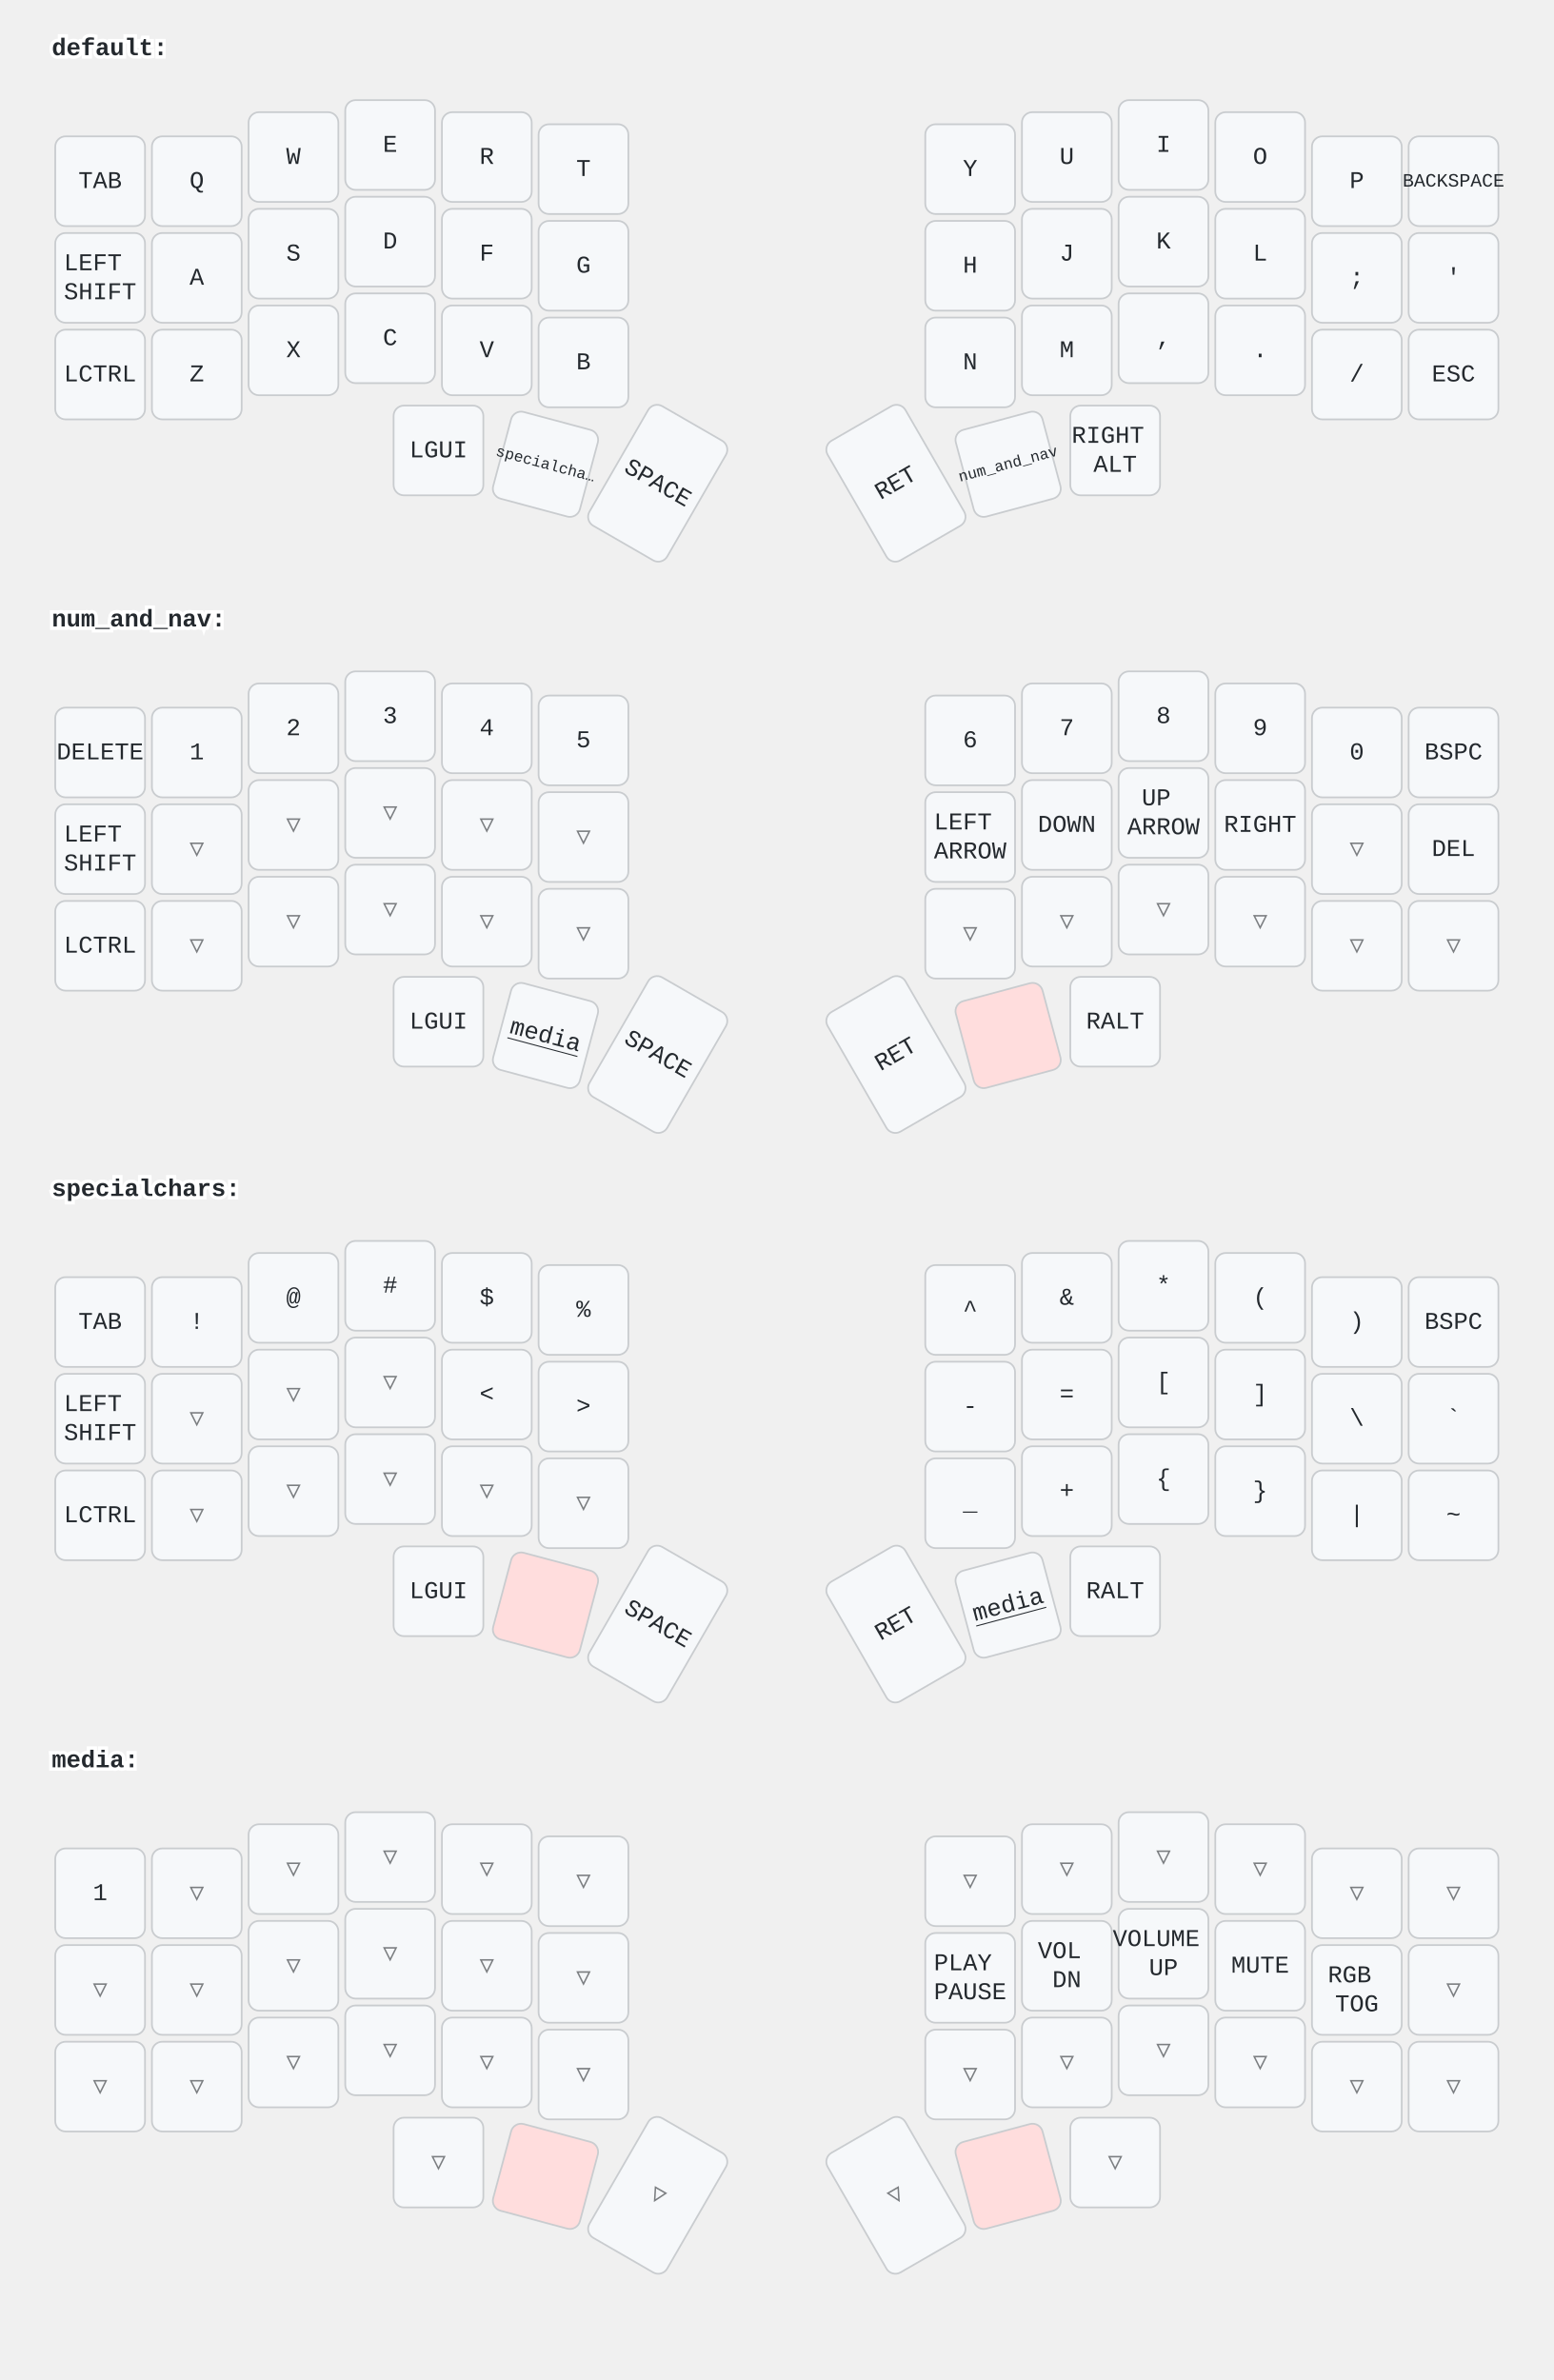
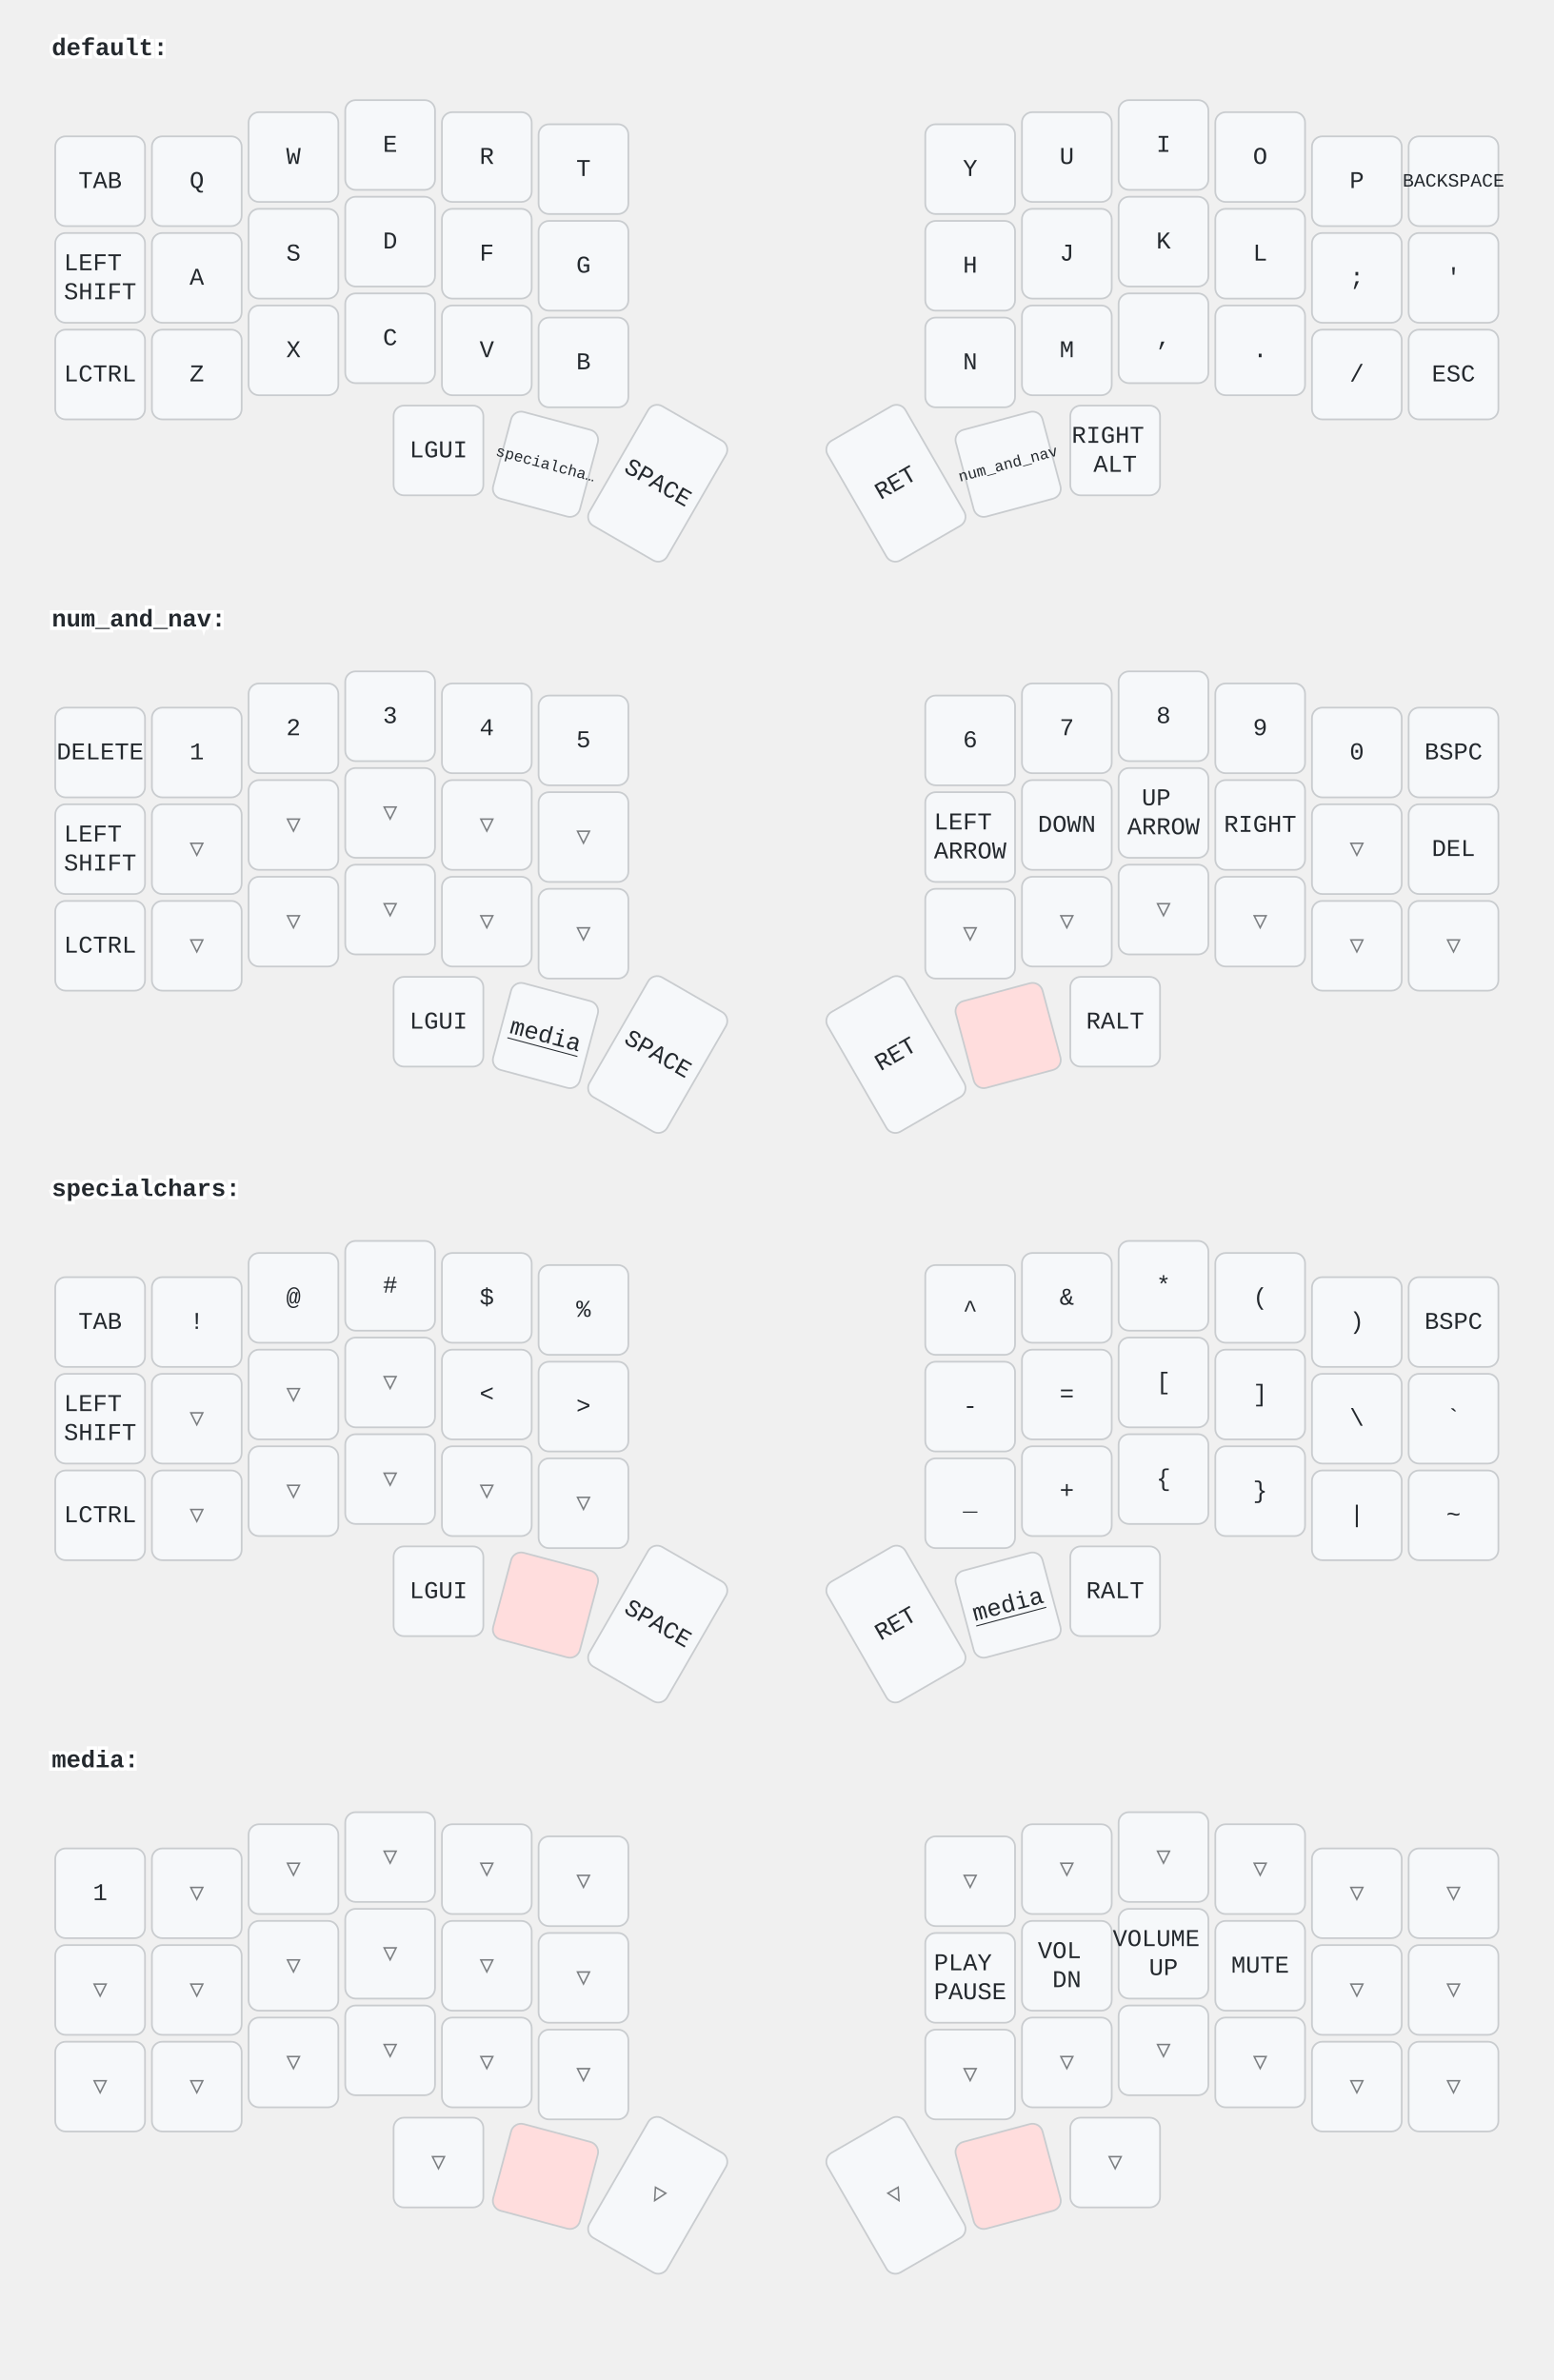
<svg xmlns="http://www.w3.org/2000/svg" width="900" height="1379" viewBox="0 0 900 1379" class="keymap">
  <style>/* inherit to force styles through use tags */
svg path {
    fill: inherit;
}

/* font and background color specifications */
svg.keymap {
    font-family: SFMono-Regular,Consolas,Liberation Mono,Menlo,monospace;
    font-size: 14px;
    font-kerning: normal;
    text-rendering: optimizeLegibility;
    fill: #24292e;
}

/* default key styling */
rect.key {
    fill: #f6f8fa;
}

rect.key, rect.combo {
    stroke: #c9cccf;
    stroke-width: 1;
}

/* default key side styling, only used is draw_key_sides is set */
rect.side {
    filter: brightness(90%);
}

/* color accent for combo boxes */
rect.combo, rect.combo-separate {
    fill: #cdf;
}

/* color accent for held keys */
rect.held, rect.combo.held {
    fill: #fdd;
}

/* color accent for ghost (optional) keys */
rect.ghost, rect.combo.ghost {
    stroke-dasharray: 4, 4;
    stroke-width: 2;
}

text {
    text-anchor: middle;
    dominant-baseline: middle;
}

/* styling for layer labels */
text.label {
    font-weight: bold;
    text-anchor: start;
    stroke: white;
    stroke-width: 4;
    paint-order: stroke;
}

/* styling for optional footer */
text.footer {
    text-anchor: end;
    dominant-baseline: auto;
    stroke: white;
    stroke-width: 4;
    paint-order: stroke;
}

/* styling for combo tap, and key non-tap label text */
text.combo, text.hold, text.shifted, text.left, text.right {
    font-size: 11px;
}

text.hold {
    text-anchor: middle;
    dominant-baseline: auto;
}

text.shifted {
    text-anchor: middle;
    dominant-baseline: hanging;
}

text.left {
    text-anchor: start;
}

text.right {
    text-anchor: end;
}

text.layer-activator {
    text-decoration: underline;
}

/* styling for hold/shifted label text in combo box */
text.combo.hold, text.combo.shifted, text.combo.left, text.combo.right {
    font-size: 8px;
}

/* lighter symbol for transparent keys */
text.trans {
    fill: #7b7e81;
}

/* styling for combo dendrons */
path.combo {
    stroke-width: 1;
    stroke: gray;
    fill: none;
}

/* Start Tabler Icons Cleanup */
/* cannot use height/width with glyphs */
.icon-tabler &gt; path {
    fill: inherit;
    stroke: inherit;
    stroke-width: 2;
}
/* hide tabler's default box */
.icon-tabler &gt; path[stroke="none"][fill="none"] {
    visibility: hidden;
}
/* End Tabler Icons Cleanup */
</style>
  <g transform="translate(30, 0)" class="layer-default">
    <text x="0" y="28" class="label" id="default">default:</text>
    <g transform="translate(0, 56)">
      <g transform="translate(28, 49)" class="key keypos-0">
        <rect rx="6" ry="6" x="-26" y="-26" width="52" height="52" class="key" />
        <text x="0" y="0" class="key tap">TAB</text>
      </g>
      <g transform="translate(84, 49)" class="key keypos-1">
        <rect rx="6" ry="6" x="-26" y="-26" width="52" height="52" class="key" />
        <text x="0" y="0" class="key tap">Q</text>
      </g>
      <g transform="translate(140, 35)" class="key keypos-2">
        <rect rx="6" ry="6" x="-26" y="-26" width="52" height="52" class="key" />
        <text x="0" y="0" class="key tap">W</text>
      </g>
      <g transform="translate(196, 28)" class="key keypos-3">
        <rect rx="6" ry="6" x="-26" y="-26" width="52" height="52" class="key" />
        <text x="0" y="0" class="key tap">E</text>
      </g>
      <g transform="translate(252, 35)" class="key keypos-4">
        <rect rx="6" ry="6" x="-26" y="-26" width="52" height="52" class="key" />
        <text x="0" y="0" class="key tap">R</text>
      </g>
      <g transform="translate(308, 42)" class="key keypos-5">
        <rect rx="6" ry="6" x="-26" y="-26" width="52" height="52" class="key" />
        <text x="0" y="0" class="key tap">T</text>
      </g>
      <g transform="translate(532, 42)" class="key keypos-6">
        <rect rx="6" ry="6" x="-26" y="-26" width="52" height="52" class="key" />
        <text x="0" y="0" class="key tap">Y</text>
      </g>
      <g transform="translate(588, 35)" class="key keypos-7">
        <rect rx="6" ry="6" x="-26" y="-26" width="52" height="52" class="key" />
        <text x="0" y="0" class="key tap">U</text>
      </g>
      <g transform="translate(644, 28)" class="key keypos-8">
        <rect rx="6" ry="6" x="-26" y="-26" width="52" height="52" class="key" />
        <text x="0" y="0" class="key tap">I</text>
      </g>
      <g transform="translate(700, 35)" class="key keypos-9">
        <rect rx="6" ry="6" x="-26" y="-26" width="52" height="52" class="key" />
        <text x="0" y="0" class="key tap">O</text>
      </g>
      <g transform="translate(756, 49)" class="key keypos-10">
        <rect rx="6" ry="6" x="-26" y="-26" width="52" height="52" class="key" />
        <text x="0" y="0" class="key tap">P</text>
      </g>
      <g transform="translate(812, 49)" class="key keypos-11">
        <rect rx="6" ry="6" x="-26" y="-26" width="52" height="52" class="key" />
        <text x="0" y="0" class="key tap">
          <tspan style="font-size: 78%">BACKSPACE</tspan>
        </text>
      </g>
      <g transform="translate(28, 105)" class="key keypos-12">
        <rect rx="6" ry="6" x="-26" y="-26" width="52" height="52" class="key" />
        <text x="0" y="0" class="key tap">
          <tspan x="0" dy="-0.6em">LEFT</tspan>
          <tspan x="0" dy="1.2em">SHIFT</tspan>
        </text>
      </g>
      <g transform="translate(84, 105)" class="key keypos-13">
        <rect rx="6" ry="6" x="-26" y="-26" width="52" height="52" class="key" />
        <text x="0" y="0" class="key tap">A</text>
      </g>
      <g transform="translate(140, 91)" class="key keypos-14">
        <rect rx="6" ry="6" x="-26" y="-26" width="52" height="52" class="key" />
        <text x="0" y="0" class="key tap">S</text>
      </g>
      <g transform="translate(196, 84)" class="key keypos-15">
        <rect rx="6" ry="6" x="-26" y="-26" width="52" height="52" class="key" />
        <text x="0" y="0" class="key tap">D</text>
      </g>
      <g transform="translate(252, 91)" class="key keypos-16">
        <rect rx="6" ry="6" x="-26" y="-26" width="52" height="52" class="key" />
        <text x="0" y="0" class="key tap">F</text>
      </g>
      <g transform="translate(308, 98)" class="key keypos-17">
        <rect rx="6" ry="6" x="-26" y="-26" width="52" height="52" class="key" />
        <text x="0" y="0" class="key tap">G</text>
      </g>
      <g transform="translate(532, 98)" class="key keypos-18">
        <rect rx="6" ry="6" x="-26" y="-26" width="52" height="52" class="key" />
        <text x="0" y="0" class="key tap">H</text>
      </g>
      <g transform="translate(588, 91)" class="key keypos-19">
        <rect rx="6" ry="6" x="-26" y="-26" width="52" height="52" class="key" />
        <text x="0" y="0" class="key tap">J</text>
      </g>
      <g transform="translate(644, 84)" class="key keypos-20">
        <rect rx="6" ry="6" x="-26" y="-26" width="52" height="52" class="key" />
        <text x="0" y="0" class="key tap">K</text>
      </g>
      <g transform="translate(700, 91)" class="key keypos-21">
        <rect rx="6" ry="6" x="-26" y="-26" width="52" height="52" class="key" />
        <text x="0" y="0" class="key tap">L</text>
      </g>
      <g transform="translate(756, 105)" class="key keypos-22">
        <rect rx="6" ry="6" x="-26" y="-26" width="52" height="52" class="key" />
        <text x="0" y="0" class="key tap">;</text>
      </g>
      <g transform="translate(812, 105)" class="key keypos-23">
        <rect rx="6" ry="6" x="-26" y="-26" width="52" height="52" class="key" />
        <text x="0" y="0" class="key tap">'</text>
      </g>
      <g transform="translate(28, 161)" class="key keypos-24">
        <rect rx="6" ry="6" x="-26" y="-26" width="52" height="52" class="key" />
        <text x="0" y="0" class="key tap">LCTRL</text>
      </g>
      <g transform="translate(84, 161)" class="key keypos-25">
        <rect rx="6" ry="6" x="-26" y="-26" width="52" height="52" class="key" />
        <text x="0" y="0" class="key tap">Z</text>
      </g>
      <g transform="translate(140, 147)" class="key keypos-26">
        <rect rx="6" ry="6" x="-26" y="-26" width="52" height="52" class="key" />
        <text x="0" y="0" class="key tap">X</text>
      </g>
      <g transform="translate(196, 140)" class="key keypos-27">
        <rect rx="6" ry="6" x="-26" y="-26" width="52" height="52" class="key" />
        <text x="0" y="0" class="key tap">C</text>
      </g>
      <g transform="translate(252, 147)" class="key keypos-28">
        <rect rx="6" ry="6" x="-26" y="-26" width="52" height="52" class="key" />
        <text x="0" y="0" class="key tap">V</text>
      </g>
      <g transform="translate(308, 154)" class="key keypos-29">
        <rect rx="6" ry="6" x="-26" y="-26" width="52" height="52" class="key" />
        <text x="0" y="0" class="key tap">B</text>
      </g>
      <g transform="translate(532, 154)" class="key keypos-30">
        <rect rx="6" ry="6" x="-26" y="-26" width="52" height="52" class="key" />
        <text x="0" y="0" class="key tap">N</text>
      </g>
      <g transform="translate(588, 147)" class="key keypos-31">
        <rect rx="6" ry="6" x="-26" y="-26" width="52" height="52" class="key" />
        <text x="0" y="0" class="key tap">M</text>
      </g>
      <g transform="translate(644, 140)" class="key keypos-32">
        <rect rx="6" ry="6" x="-26" y="-26" width="52" height="52" class="key" />
        <text x="0" y="0" class="key tap">,</text>
      </g>
      <g transform="translate(700, 147)" class="key keypos-33">
        <rect rx="6" ry="6" x="-26" y="-26" width="52" height="52" class="key" />
        <text x="0" y="0" class="key tap">.</text>
      </g>
      <g transform="translate(756, 161)" class="key keypos-34">
        <rect rx="6" ry="6" x="-26" y="-26" width="52" height="52" class="key" />
        <text x="0" y="0" class="key tap">/</text>
      </g>
      <g transform="translate(812, 161)" class="key keypos-35">
        <rect rx="6" ry="6" x="-26" y="-26" width="52" height="52" class="key" />
        <text x="0" y="0" class="key tap">ESC</text>
      </g>
      <g transform="translate(224, 205)" class="key keypos-36">
        <rect rx="6" ry="6" x="-26" y="-26" width="52" height="52" class="key" />
        <text x="0" y="0" class="key tap">LGUI</text>
      </g>
      <g transform="translate(286, 213) rotate(15.0)" class="key keypos-37">
        <rect rx="6" ry="6" x="-26" y="-26" width="52" height="52" class="key" />
        <a href="#specialchars">
          <text x="0" y="0" class="key tap layer-activator">
            <tspan style="font-size: 64%">specialcha…</tspan>
          </text>
        </a>
      </g>
      <g transform="translate(351, 224) rotate(30.0)" class="key keypos-38">
        <rect rx="6" ry="6" x="-26" y="-40" width="52" height="80" class="key" />
        <text x="0" y="0" class="key tap">SPACE</text>
      </g>
      <g transform="translate(489, 224) rotate(-30.0)" class="key keypos-39">
        <rect rx="6" ry="6" x="-26" y="-40" width="52" height="80" class="key" />
        <text x="0" y="0" class="key tap">RET</text>
      </g>
      <g transform="translate(554, 213) rotate(-15.0)" class="key keypos-40">
        <rect rx="6" ry="6" x="-26" y="-26" width="52" height="52" class="key" />
        <a href="#num_and_nav">
          <text x="0" y="0" class="key tap layer-activator">
            <tspan style="font-size: 64%">num_and_nav</tspan>
          </text>
        </a>
      </g>
      <g transform="translate(616, 205)" class="key keypos-41">
        <rect rx="6" ry="6" x="-26" y="-26" width="52" height="52" class="key" />
        <text x="0" y="0" class="key tap">
          <tspan x="0" dy="-0.6em">RIGHT</tspan>
          <tspan x="0" dy="1.2em">ALT</tspan>
        </text>
      </g>
    </g>
  </g>
  <g transform="translate(30, 331)" class="layer-num_and_nav">
    <text x="0" y="28" class="label" id="num_and_nav">num_and_nav:</text>
    <g transform="translate(0, 56)">
      <g transform="translate(28, 49)" class="key keypos-0">
        <rect rx="6" ry="6" x="-26" y="-26" width="52" height="52" class="key" />
        <text x="0" y="0" class="key tap">DELETE</text>
      </g>
      <g transform="translate(84, 49)" class="key keypos-1">
        <rect rx="6" ry="6" x="-26" y="-26" width="52" height="52" class="key" />
        <text x="0" y="0" class="key tap">1</text>
      </g>
      <g transform="translate(140, 35)" class="key keypos-2">
        <rect rx="6" ry="6" x="-26" y="-26" width="52" height="52" class="key" />
        <text x="0" y="0" class="key tap">2</text>
      </g>
      <g transform="translate(196, 28)" class="key keypos-3">
        <rect rx="6" ry="6" x="-26" y="-26" width="52" height="52" class="key" />
        <text x="0" y="0" class="key tap">3</text>
      </g>
      <g transform="translate(252, 35)" class="key keypos-4">
        <rect rx="6" ry="6" x="-26" y="-26" width="52" height="52" class="key" />
        <text x="0" y="0" class="key tap">4</text>
      </g>
      <g transform="translate(308, 42)" class="key keypos-5">
        <rect rx="6" ry="6" x="-26" y="-26" width="52" height="52" class="key" />
        <text x="0" y="0" class="key tap">5</text>
      </g>
      <g transform="translate(532, 42)" class="key keypos-6">
        <rect rx="6" ry="6" x="-26" y="-26" width="52" height="52" class="key" />
        <text x="0" y="0" class="key tap">6</text>
      </g>
      <g transform="translate(588, 35)" class="key keypos-7">
        <rect rx="6" ry="6" x="-26" y="-26" width="52" height="52" class="key" />
        <text x="0" y="0" class="key tap">7</text>
      </g>
      <g transform="translate(644, 28)" class="key keypos-8">
        <rect rx="6" ry="6" x="-26" y="-26" width="52" height="52" class="key" />
        <text x="0" y="0" class="key tap">8</text>
      </g>
      <g transform="translate(700, 35)" class="key keypos-9">
        <rect rx="6" ry="6" x="-26" y="-26" width="52" height="52" class="key" />
        <text x="0" y="0" class="key tap">9</text>
      </g>
      <g transform="translate(756, 49)" class="key keypos-10">
        <rect rx="6" ry="6" x="-26" y="-26" width="52" height="52" class="key" />
        <text x="0" y="0" class="key tap">0</text>
      </g>
      <g transform="translate(812, 49)" class="key keypos-11">
        <rect rx="6" ry="6" x="-26" y="-26" width="52" height="52" class="key" />
        <text x="0" y="0" class="key tap">BSPC</text>
      </g>
      <g transform="translate(28, 105)" class="key keypos-12">
        <rect rx="6" ry="6" x="-26" y="-26" width="52" height="52" class="key" />
        <text x="0" y="0" class="key tap">
          <tspan x="0" dy="-0.6em">LEFT</tspan>
          <tspan x="0" dy="1.2em">SHIFT</tspan>
        </text>
      </g>
      <g transform="translate(84, 105)" class="key trans keypos-13">
        <rect rx="6" ry="6" x="-26" y="-26" width="52" height="52" class="key trans" />
        <text x="0" y="0" class="key trans tap">▽</text>
      </g>
      <g transform="translate(140, 91)" class="key trans keypos-14">
        <rect rx="6" ry="6" x="-26" y="-26" width="52" height="52" class="key trans" />
        <text x="0" y="0" class="key trans tap">▽</text>
      </g>
      <g transform="translate(196, 84)" class="key trans keypos-15">
        <rect rx="6" ry="6" x="-26" y="-26" width="52" height="52" class="key trans" />
        <text x="0" y="0" class="key trans tap">▽</text>
      </g>
      <g transform="translate(252, 91)" class="key trans keypos-16">
        <rect rx="6" ry="6" x="-26" y="-26" width="52" height="52" class="key trans" />
        <text x="0" y="0" class="key trans tap">▽</text>
      </g>
      <g transform="translate(308, 98)" class="key trans keypos-17">
        <rect rx="6" ry="6" x="-26" y="-26" width="52" height="52" class="key trans" />
        <text x="0" y="0" class="key trans tap">▽</text>
      </g>
      <g transform="translate(532, 98)" class="key keypos-18">
        <rect rx="6" ry="6" x="-26" y="-26" width="52" height="52" class="key" />
        <text x="0" y="0" class="key tap">
          <tspan x="0" dy="-0.6em">LEFT</tspan>
          <tspan x="0" dy="1.2em">ARROW</tspan>
        </text>
      </g>
      <g transform="translate(588, 91)" class="key keypos-19">
        <rect rx="6" ry="6" x="-26" y="-26" width="52" height="52" class="key" />
        <text x="0" y="0" class="key tap">DOWN</text>
      </g>
      <g transform="translate(644, 84)" class="key keypos-20">
        <rect rx="6" ry="6" x="-26" y="-26" width="52" height="52" class="key" />
        <text x="0" y="0" class="key tap">
          <tspan x="0" dy="-0.6em">UP</tspan>
          <tspan x="0" dy="1.2em">ARROW</tspan>
        </text>
      </g>
      <g transform="translate(700, 91)" class="key keypos-21">
        <rect rx="6" ry="6" x="-26" y="-26" width="52" height="52" class="key" />
        <text x="0" y="0" class="key tap">RIGHT</text>
      </g>
      <g transform="translate(756, 105)" class="key trans keypos-22">
        <rect rx="6" ry="6" x="-26" y="-26" width="52" height="52" class="key trans" />
        <text x="0" y="0" class="key trans tap">▽</text>
      </g>
      <g transform="translate(812, 105)" class="key keypos-23">
        <rect rx="6" ry="6" x="-26" y="-26" width="52" height="52" class="key" />
        <text x="0" y="0" class="key tap">DEL</text>
      </g>
      <g transform="translate(28, 161)" class="key keypos-24">
        <rect rx="6" ry="6" x="-26" y="-26" width="52" height="52" class="key" />
        <text x="0" y="0" class="key tap">LCTRL</text>
      </g>
      <g transform="translate(84, 161)" class="key trans keypos-25">
        <rect rx="6" ry="6" x="-26" y="-26" width="52" height="52" class="key trans" />
        <text x="0" y="0" class="key trans tap">▽</text>
      </g>
      <g transform="translate(140, 147)" class="key trans keypos-26">
        <rect rx="6" ry="6" x="-26" y="-26" width="52" height="52" class="key trans" />
        <text x="0" y="0" class="key trans tap">▽</text>
      </g>
      <g transform="translate(196, 140)" class="key trans keypos-27">
        <rect rx="6" ry="6" x="-26" y="-26" width="52" height="52" class="key trans" />
        <text x="0" y="0" class="key trans tap">▽</text>
      </g>
      <g transform="translate(252, 147)" class="key trans keypos-28">
        <rect rx="6" ry="6" x="-26" y="-26" width="52" height="52" class="key trans" />
        <text x="0" y="0" class="key trans tap">▽</text>
      </g>
      <g transform="translate(308, 154)" class="key trans keypos-29">
        <rect rx="6" ry="6" x="-26" y="-26" width="52" height="52" class="key trans" />
        <text x="0" y="0" class="key trans tap">▽</text>
      </g>
      <g transform="translate(532, 154)" class="key trans keypos-30">
        <rect rx="6" ry="6" x="-26" y="-26" width="52" height="52" class="key trans" />
        <text x="0" y="0" class="key trans tap">▽</text>
      </g>
      <g transform="translate(588, 147)" class="key trans keypos-31">
        <rect rx="6" ry="6" x="-26" y="-26" width="52" height="52" class="key trans" />
        <text x="0" y="0" class="key trans tap">▽</text>
      </g>
      <g transform="translate(644, 140)" class="key trans keypos-32">
        <rect rx="6" ry="6" x="-26" y="-26" width="52" height="52" class="key trans" />
        <text x="0" y="0" class="key trans tap">▽</text>
      </g>
      <g transform="translate(700, 147)" class="key trans keypos-33">
        <rect rx="6" ry="6" x="-26" y="-26" width="52" height="52" class="key trans" />
        <text x="0" y="0" class="key trans tap">▽</text>
      </g>
      <g transform="translate(756, 161)" class="key trans keypos-34">
        <rect rx="6" ry="6" x="-26" y="-26" width="52" height="52" class="key trans" />
        <text x="0" y="0" class="key trans tap">▽</text>
      </g>
      <g transform="translate(812, 161)" class="key trans keypos-35">
        <rect rx="6" ry="6" x="-26" y="-26" width="52" height="52" class="key trans" />
        <text x="0" y="0" class="key trans tap">▽</text>
      </g>
      <g transform="translate(224, 205)" class="key keypos-36">
        <rect rx="6" ry="6" x="-26" y="-26" width="52" height="52" class="key" />
        <text x="0" y="0" class="key tap">LGUI</text>
      </g>
      <g transform="translate(286, 213) rotate(15.0)" class="key keypos-37">
        <rect rx="6" ry="6" x="-26" y="-26" width="52" height="52" class="key" />
        <a href="#media">
          <text x="0" y="0" class="key tap layer-activator">media</text>
        </a>
      </g>
      <g transform="translate(351, 224) rotate(30.0)" class="key keypos-38">
        <rect rx="6" ry="6" x="-26" y="-40" width="52" height="80" class="key" />
        <text x="0" y="0" class="key tap">SPACE</text>
      </g>
      <g transform="translate(489, 224) rotate(-30.0)" class="key keypos-39">
        <rect rx="6" ry="6" x="-26" y="-40" width="52" height="80" class="key" />
        <text x="0" y="0" class="key tap">RET</text>
      </g>
      <g transform="translate(554, 213) rotate(-15.0)" class="key held keypos-40">
        <rect rx="6" ry="6" x="-26" y="-26" width="52" height="52" class="key held" />
      </g>
      <g transform="translate(616, 205)" class="key keypos-41">
        <rect rx="6" ry="6" x="-26" y="-26" width="52" height="52" class="key" />
        <text x="0" y="0" class="key tap">RALT</text>
      </g>
    </g>
  </g>
  <g transform="translate(30, 661)" class="layer-specialchars">
    <text x="0" y="28" class="label" id="specialchars">specialchars:</text>
    <g transform="translate(0, 56)">
      <g transform="translate(28, 49)" class="key keypos-0">
        <rect rx="6" ry="6" x="-26" y="-26" width="52" height="52" class="key" />
        <text x="0" y="0" class="key tap">TAB</text>
      </g>
      <g transform="translate(84, 49)" class="key keypos-1">
        <rect rx="6" ry="6" x="-26" y="-26" width="52" height="52" class="key" />
        <text x="0" y="0" class="key tap">!</text>
      </g>
      <g transform="translate(140, 35)" class="key keypos-2">
        <rect rx="6" ry="6" x="-26" y="-26" width="52" height="52" class="key" />
        <text x="0" y="0" class="key tap">@</text>
      </g>
      <g transform="translate(196, 28)" class="key keypos-3">
        <rect rx="6" ry="6" x="-26" y="-26" width="52" height="52" class="key" />
        <text x="0" y="0" class="key tap">#</text>
      </g>
      <g transform="translate(252, 35)" class="key keypos-4">
        <rect rx="6" ry="6" x="-26" y="-26" width="52" height="52" class="key" />
        <text x="0" y="0" class="key tap">$</text>
      </g>
      <g transform="translate(308, 42)" class="key keypos-5">
        <rect rx="6" ry="6" x="-26" y="-26" width="52" height="52" class="key" />
        <text x="0" y="0" class="key tap">%</text>
      </g>
      <g transform="translate(532, 42)" class="key keypos-6">
        <rect rx="6" ry="6" x="-26" y="-26" width="52" height="52" class="key" />
        <text x="0" y="0" class="key tap">^</text>
      </g>
      <g transform="translate(588, 35)" class="key keypos-7">
        <rect rx="6" ry="6" x="-26" y="-26" width="52" height="52" class="key" />
        <text x="0" y="0" class="key tap">&amp;</text>
      </g>
      <g transform="translate(644, 28)" class="key keypos-8">
        <rect rx="6" ry="6" x="-26" y="-26" width="52" height="52" class="key" />
        <text x="0" y="0" class="key tap">*</text>
      </g>
      <g transform="translate(700, 35)" class="key keypos-9">
        <rect rx="6" ry="6" x="-26" y="-26" width="52" height="52" class="key" />
        <text x="0" y="0" class="key tap">(</text>
      </g>
      <g transform="translate(756, 49)" class="key keypos-10">
        <rect rx="6" ry="6" x="-26" y="-26" width="52" height="52" class="key" />
        <text x="0" y="0" class="key tap">)</text>
      </g>
      <g transform="translate(812, 49)" class="key keypos-11">
        <rect rx="6" ry="6" x="-26" y="-26" width="52" height="52" class="key" />
        <text x="0" y="0" class="key tap">BSPC</text>
      </g>
      <g transform="translate(28, 105)" class="key keypos-12">
        <rect rx="6" ry="6" x="-26" y="-26" width="52" height="52" class="key" />
        <text x="0" y="0" class="key tap">
          <tspan x="0" dy="-0.6em">LEFT</tspan>
          <tspan x="0" dy="1.2em">SHIFT</tspan>
        </text>
      </g>
      <g transform="translate(84, 105)" class="key trans keypos-13">
        <rect rx="6" ry="6" x="-26" y="-26" width="52" height="52" class="key trans" />
        <text x="0" y="0" class="key trans tap">▽</text>
      </g>
      <g transform="translate(140, 91)" class="key trans keypos-14">
        <rect rx="6" ry="6" x="-26" y="-26" width="52" height="52" class="key trans" />
        <text x="0" y="0" class="key trans tap">▽</text>
      </g>
      <g transform="translate(196, 84)" class="key trans keypos-15">
        <rect rx="6" ry="6" x="-26" y="-26" width="52" height="52" class="key trans" />
        <text x="0" y="0" class="key trans tap">▽</text>
      </g>
      <g transform="translate(252, 91)" class="key keypos-16">
        <rect rx="6" ry="6" x="-26" y="-26" width="52" height="52" class="key" />
        <text x="0" y="0" class="key tap">&lt;</text>
      </g>
      <g transform="translate(308, 98)" class="key keypos-17">
        <rect rx="6" ry="6" x="-26" y="-26" width="52" height="52" class="key" />
        <text x="0" y="0" class="key tap">&gt;</text>
      </g>
      <g transform="translate(532, 98)" class="key keypos-18">
        <rect rx="6" ry="6" x="-26" y="-26" width="52" height="52" class="key" />
        <text x="0" y="0" class="key tap">-</text>
      </g>
      <g transform="translate(588, 91)" class="key keypos-19">
        <rect rx="6" ry="6" x="-26" y="-26" width="52" height="52" class="key" />
        <text x="0" y="0" class="key tap">=</text>
      </g>
      <g transform="translate(644, 84)" class="key keypos-20">
        <rect rx="6" ry="6" x="-26" y="-26" width="52" height="52" class="key" />
        <text x="0" y="0" class="key tap">[</text>
      </g>
      <g transform="translate(700, 91)" class="key keypos-21">
        <rect rx="6" ry="6" x="-26" y="-26" width="52" height="52" class="key" />
        <text x="0" y="0" class="key tap">]</text>
      </g>
      <g transform="translate(756, 105)" class="key keypos-22">
        <rect rx="6" ry="6" x="-26" y="-26" width="52" height="52" class="key" />
        <text x="0" y="0" class="key tap">\</text>
      </g>
      <g transform="translate(812, 105)" class="key keypos-23">
        <rect rx="6" ry="6" x="-26" y="-26" width="52" height="52" class="key" />
        <text x="0" y="0" class="key tap">`</text>
      </g>
      <g transform="translate(28, 161)" class="key keypos-24">
        <rect rx="6" ry="6" x="-26" y="-26" width="52" height="52" class="key" />
        <text x="0" y="0" class="key tap">LCTRL</text>
      </g>
      <g transform="translate(84, 161)" class="key trans keypos-25">
        <rect rx="6" ry="6" x="-26" y="-26" width="52" height="52" class="key trans" />
        <text x="0" y="0" class="key trans tap">▽</text>
      </g>
      <g transform="translate(140, 147)" class="key trans keypos-26">
        <rect rx="6" ry="6" x="-26" y="-26" width="52" height="52" class="key trans" />
        <text x="0" y="0" class="key trans tap">▽</text>
      </g>
      <g transform="translate(196, 140)" class="key trans keypos-27">
        <rect rx="6" ry="6" x="-26" y="-26" width="52" height="52" class="key trans" />
        <text x="0" y="0" class="key trans tap">▽</text>
      </g>
      <g transform="translate(252, 147)" class="key trans keypos-28">
        <rect rx="6" ry="6" x="-26" y="-26" width="52" height="52" class="key trans" />
        <text x="0" y="0" class="key trans tap">▽</text>
      </g>
      <g transform="translate(308, 154)" class="key trans keypos-29">
        <rect rx="6" ry="6" x="-26" y="-26" width="52" height="52" class="key trans" />
        <text x="0" y="0" class="key trans tap">▽</text>
      </g>
      <g transform="translate(532, 154)" class="key keypos-30">
        <rect rx="6" ry="6" x="-26" y="-26" width="52" height="52" class="key" />
        <text x="0" y="0" class="key tap">_</text>
      </g>
      <g transform="translate(588, 147)" class="key keypos-31">
        <rect rx="6" ry="6" x="-26" y="-26" width="52" height="52" class="key" />
        <text x="0" y="0" class="key tap">+</text>
      </g>
      <g transform="translate(644, 140)" class="key keypos-32">
        <rect rx="6" ry="6" x="-26" y="-26" width="52" height="52" class="key" />
        <text x="0" y="0" class="key tap">{</text>
      </g>
      <g transform="translate(700, 147)" class="key keypos-33">
        <rect rx="6" ry="6" x="-26" y="-26" width="52" height="52" class="key" />
        <text x="0" y="0" class="key tap">}</text>
      </g>
      <g transform="translate(756, 161)" class="key keypos-34">
        <rect rx="6" ry="6" x="-26" y="-26" width="52" height="52" class="key" />
        <text x="0" y="0" class="key tap">|</text>
      </g>
      <g transform="translate(812, 161)" class="key keypos-35">
        <rect rx="6" ry="6" x="-26" y="-26" width="52" height="52" class="key" />
        <text x="0" y="0" class="key tap">~</text>
      </g>
      <g transform="translate(224, 205)" class="key keypos-36">
        <rect rx="6" ry="6" x="-26" y="-26" width="52" height="52" class="key" />
        <text x="0" y="0" class="key tap">LGUI</text>
      </g>
      <g transform="translate(286, 213) rotate(15.0)" class="key held keypos-37">
        <rect rx="6" ry="6" x="-26" y="-26" width="52" height="52" class="key held" />
      </g>
      <g transform="translate(351, 224) rotate(30.0)" class="key keypos-38">
        <rect rx="6" ry="6" x="-26" y="-40" width="52" height="80" class="key" />
        <text x="0" y="0" class="key tap">SPACE</text>
      </g>
      <g transform="translate(489, 224) rotate(-30.0)" class="key keypos-39">
        <rect rx="6" ry="6" x="-26" y="-40" width="52" height="80" class="key" />
        <text x="0" y="0" class="key tap">RET</text>
      </g>
      <g transform="translate(554, 213) rotate(-15.0)" class="key keypos-40">
        <rect rx="6" ry="6" x="-26" y="-26" width="52" height="52" class="key" />
        <a href="#media">
          <text x="0" y="0" class="key tap layer-activator">media</text>
        </a>
      </g>
      <g transform="translate(616, 205)" class="key keypos-41">
        <rect rx="6" ry="6" x="-26" y="-26" width="52" height="52" class="key" />
        <text x="0" y="0" class="key tap">RALT</text>
      </g>
    </g>
  </g>
  <g transform="translate(30, 992)" class="layer-media">
    <text x="0" y="28" class="label" id="media">media:</text>
    <g transform="translate(0, 56)">
      <g transform="translate(28, 49)" class="key keypos-0">
        <rect rx="6" ry="6" x="-26" y="-26" width="52" height="52" class="key" />
        <text x="0" y="0" class="key tap">1</text>
      </g>
      <g transform="translate(84, 49)" class="key trans keypos-1">
        <rect rx="6" ry="6" x="-26" y="-26" width="52" height="52" class="key trans" />
        <text x="0" y="0" class="key trans tap">▽</text>
      </g>
      <g transform="translate(140, 35)" class="key trans keypos-2">
        <rect rx="6" ry="6" x="-26" y="-26" width="52" height="52" class="key trans" />
        <text x="0" y="0" class="key trans tap">▽</text>
      </g>
      <g transform="translate(196, 28)" class="key trans keypos-3">
        <rect rx="6" ry="6" x="-26" y="-26" width="52" height="52" class="key trans" />
        <text x="0" y="0" class="key trans tap">▽</text>
      </g>
      <g transform="translate(252, 35)" class="key trans keypos-4">
        <rect rx="6" ry="6" x="-26" y="-26" width="52" height="52" class="key trans" />
        <text x="0" y="0" class="key trans tap">▽</text>
      </g>
      <g transform="translate(308, 42)" class="key trans keypos-5">
        <rect rx="6" ry="6" x="-26" y="-26" width="52" height="52" class="key trans" />
        <text x="0" y="0" class="key trans tap">▽</text>
      </g>
      <g transform="translate(532, 42)" class="key trans keypos-6">
        <rect rx="6" ry="6" x="-26" y="-26" width="52" height="52" class="key trans" />
        <text x="0" y="0" class="key trans tap">▽</text>
      </g>
      <g transform="translate(588, 35)" class="key trans keypos-7">
        <rect rx="6" ry="6" x="-26" y="-26" width="52" height="52" class="key trans" />
        <text x="0" y="0" class="key trans tap">▽</text>
      </g>
      <g transform="translate(644, 28)" class="key trans keypos-8">
        <rect rx="6" ry="6" x="-26" y="-26" width="52" height="52" class="key trans" />
        <text x="0" y="0" class="key trans tap">▽</text>
      </g>
      <g transform="translate(700, 35)" class="key trans keypos-9">
        <rect rx="6" ry="6" x="-26" y="-26" width="52" height="52" class="key trans" />
        <text x="0" y="0" class="key trans tap">▽</text>
      </g>
      <g transform="translate(756, 49)" class="key trans keypos-10">
        <rect rx="6" ry="6" x="-26" y="-26" width="52" height="52" class="key trans" />
        <text x="0" y="0" class="key trans tap">▽</text>
      </g>
      <g transform="translate(812, 49)" class="key trans keypos-11">
        <rect rx="6" ry="6" x="-26" y="-26" width="52" height="52" class="key trans" />
        <text x="0" y="0" class="key trans tap">▽</text>
      </g>
      <g transform="translate(28, 105)" class="key trans keypos-12">
        <rect rx="6" ry="6" x="-26" y="-26" width="52" height="52" class="key trans" />
        <text x="0" y="0" class="key trans tap">▽</text>
      </g>
      <g transform="translate(84, 105)" class="key trans keypos-13">
        <rect rx="6" ry="6" x="-26" y="-26" width="52" height="52" class="key trans" />
        <text x="0" y="0" class="key trans tap">▽</text>
      </g>
      <g transform="translate(140, 91)" class="key trans keypos-14">
        <rect rx="6" ry="6" x="-26" y="-26" width="52" height="52" class="key trans" />
        <text x="0" y="0" class="key trans tap">▽</text>
      </g>
      <g transform="translate(196, 84)" class="key trans keypos-15">
        <rect rx="6" ry="6" x="-26" y="-26" width="52" height="52" class="key trans" />
        <text x="0" y="0" class="key trans tap">▽</text>
      </g>
      <g transform="translate(252, 91)" class="key trans keypos-16">
        <rect rx="6" ry="6" x="-26" y="-26" width="52" height="52" class="key trans" />
        <text x="0" y="0" class="key trans tap">▽</text>
      </g>
      <g transform="translate(308, 98)" class="key trans keypos-17">
        <rect rx="6" ry="6" x="-26" y="-26" width="52" height="52" class="key trans" />
        <text x="0" y="0" class="key trans tap">▽</text>
      </g>
      <g transform="translate(532, 98)" class="key keypos-18">
        <rect rx="6" ry="6" x="-26" y="-26" width="52" height="52" class="key" />
        <text x="0" y="0" class="key tap">
          <tspan x="0" dy="-0.6em">PLAY</tspan>
          <tspan x="0" dy="1.2em">PAUSE</tspan>
        </text>
      </g>
      <g transform="translate(588, 91)" class="key keypos-19">
        <rect rx="6" ry="6" x="-26" y="-26" width="52" height="52" class="key" />
        <text x="0" y="0" class="key tap">
          <tspan x="0" dy="-0.6em">VOL</tspan>
          <tspan x="0" dy="1.2em">DN</tspan>
        </text>
      </g>
      <g transform="translate(644, 84)" class="key keypos-20">
        <rect rx="6" ry="6" x="-26" y="-26" width="52" height="52" class="key" />
        <text x="0" y="0" class="key tap">
          <tspan x="0" dy="-0.6em">VOLUME</tspan>
          <tspan x="0" dy="1.2em">UP</tspan>
        </text>
      </g>
      <g transform="translate(700, 91)" class="key keypos-21">
        <rect rx="6" ry="6" x="-26" y="-26" width="52" height="52" class="key" />
        <text x="0" y="0" class="key tap">MUTE</text>
      </g>
-       <g transform="translate(756, 105)" class="key keypos-22">
-         <rect rx="6" ry="6" x="-26" y="-26" width="52" height="52" class="key" />
-         <text x="0" y="0" class="key tap">
-           <tspan x="0" dy="-0.6em">RGB</tspan>
-           <tspan x="0" dy="1.2em">TOG</tspan>
-         </text>
+       <g transform="translate(756, 105)" class="key trans keypos-22">
+         <rect rx="6" ry="6" x="-26" y="-26" width="52" height="52" class="key trans" />
+         <text x="0" y="0" class="key trans tap">▽</text>
      </g>
      <g transform="translate(812, 105)" class="key trans keypos-23">
        <rect rx="6" ry="6" x="-26" y="-26" width="52" height="52" class="key trans" />
        <text x="0" y="0" class="key trans tap">▽</text>
      </g>
      <g transform="translate(28, 161)" class="key trans keypos-24">
        <rect rx="6" ry="6" x="-26" y="-26" width="52" height="52" class="key trans" />
        <text x="0" y="0" class="key trans tap">▽</text>
      </g>
      <g transform="translate(84, 161)" class="key trans keypos-25">
        <rect rx="6" ry="6" x="-26" y="-26" width="52" height="52" class="key trans" />
        <text x="0" y="0" class="key trans tap">▽</text>
      </g>
      <g transform="translate(140, 147)" class="key trans keypos-26">
        <rect rx="6" ry="6" x="-26" y="-26" width="52" height="52" class="key trans" />
        <text x="0" y="0" class="key trans tap">▽</text>
      </g>
      <g transform="translate(196, 140)" class="key trans keypos-27">
        <rect rx="6" ry="6" x="-26" y="-26" width="52" height="52" class="key trans" />
        <text x="0" y="0" class="key trans tap">▽</text>
      </g>
      <g transform="translate(252, 147)" class="key trans keypos-28">
        <rect rx="6" ry="6" x="-26" y="-26" width="52" height="52" class="key trans" />
        <text x="0" y="0" class="key trans tap">▽</text>
      </g>
      <g transform="translate(308, 154)" class="key trans keypos-29">
        <rect rx="6" ry="6" x="-26" y="-26" width="52" height="52" class="key trans" />
        <text x="0" y="0" class="key trans tap">▽</text>
      </g>
      <g transform="translate(532, 154)" class="key trans keypos-30">
        <rect rx="6" ry="6" x="-26" y="-26" width="52" height="52" class="key trans" />
        <text x="0" y="0" class="key trans tap">▽</text>
      </g>
      <g transform="translate(588, 147)" class="key trans keypos-31">
        <rect rx="6" ry="6" x="-26" y="-26" width="52" height="52" class="key trans" />
        <text x="0" y="0" class="key trans tap">▽</text>
      </g>
      <g transform="translate(644, 140)" class="key trans keypos-32">
        <rect rx="6" ry="6" x="-26" y="-26" width="52" height="52" class="key trans" />
        <text x="0" y="0" class="key trans tap">▽</text>
      </g>
      <g transform="translate(700, 147)" class="key trans keypos-33">
        <rect rx="6" ry="6" x="-26" y="-26" width="52" height="52" class="key trans" />
        <text x="0" y="0" class="key trans tap">▽</text>
      </g>
      <g transform="translate(756, 161)" class="key trans keypos-34">
        <rect rx="6" ry="6" x="-26" y="-26" width="52" height="52" class="key trans" />
        <text x="0" y="0" class="key trans tap">▽</text>
      </g>
      <g transform="translate(812, 161)" class="key trans keypos-35">
        <rect rx="6" ry="6" x="-26" y="-26" width="52" height="52" class="key trans" />
        <text x="0" y="0" class="key trans tap">▽</text>
      </g>
      <g transform="translate(224, 205)" class="key trans keypos-36">
        <rect rx="6" ry="6" x="-26" y="-26" width="52" height="52" class="key trans" />
        <text x="0" y="0" class="key trans tap">▽</text>
      </g>
      <g transform="translate(286, 213) rotate(15.0)" class="key held keypos-37">
        <rect rx="6" ry="6" x="-26" y="-26" width="52" height="52" class="key held" />
      </g>
      <g transform="translate(351, 224) rotate(30.0)" class="key trans keypos-38">
        <rect rx="6" ry="6" x="-26" y="-40" width="52" height="80" class="key trans" />
        <text x="0" y="0" class="key trans tap">▽</text>
      </g>
      <g transform="translate(489, 224) rotate(-30.0)" class="key trans keypos-39">
        <rect rx="6" ry="6" x="-26" y="-40" width="52" height="80" class="key trans" />
        <text x="0" y="0" class="key trans tap">▽</text>
      </g>
      <g transform="translate(554, 213) rotate(-15.0)" class="key held keypos-40">
        <rect rx="6" ry="6" x="-26" y="-26" width="52" height="52" class="key held" />
      </g>
      <g transform="translate(616, 205)" class="key trans keypos-41">
        <rect rx="6" ry="6" x="-26" y="-26" width="52" height="52" class="key trans" />
        <text x="0" y="0" class="key trans tap">▽</text>
      </g>
    </g>
  </g>
</svg>
